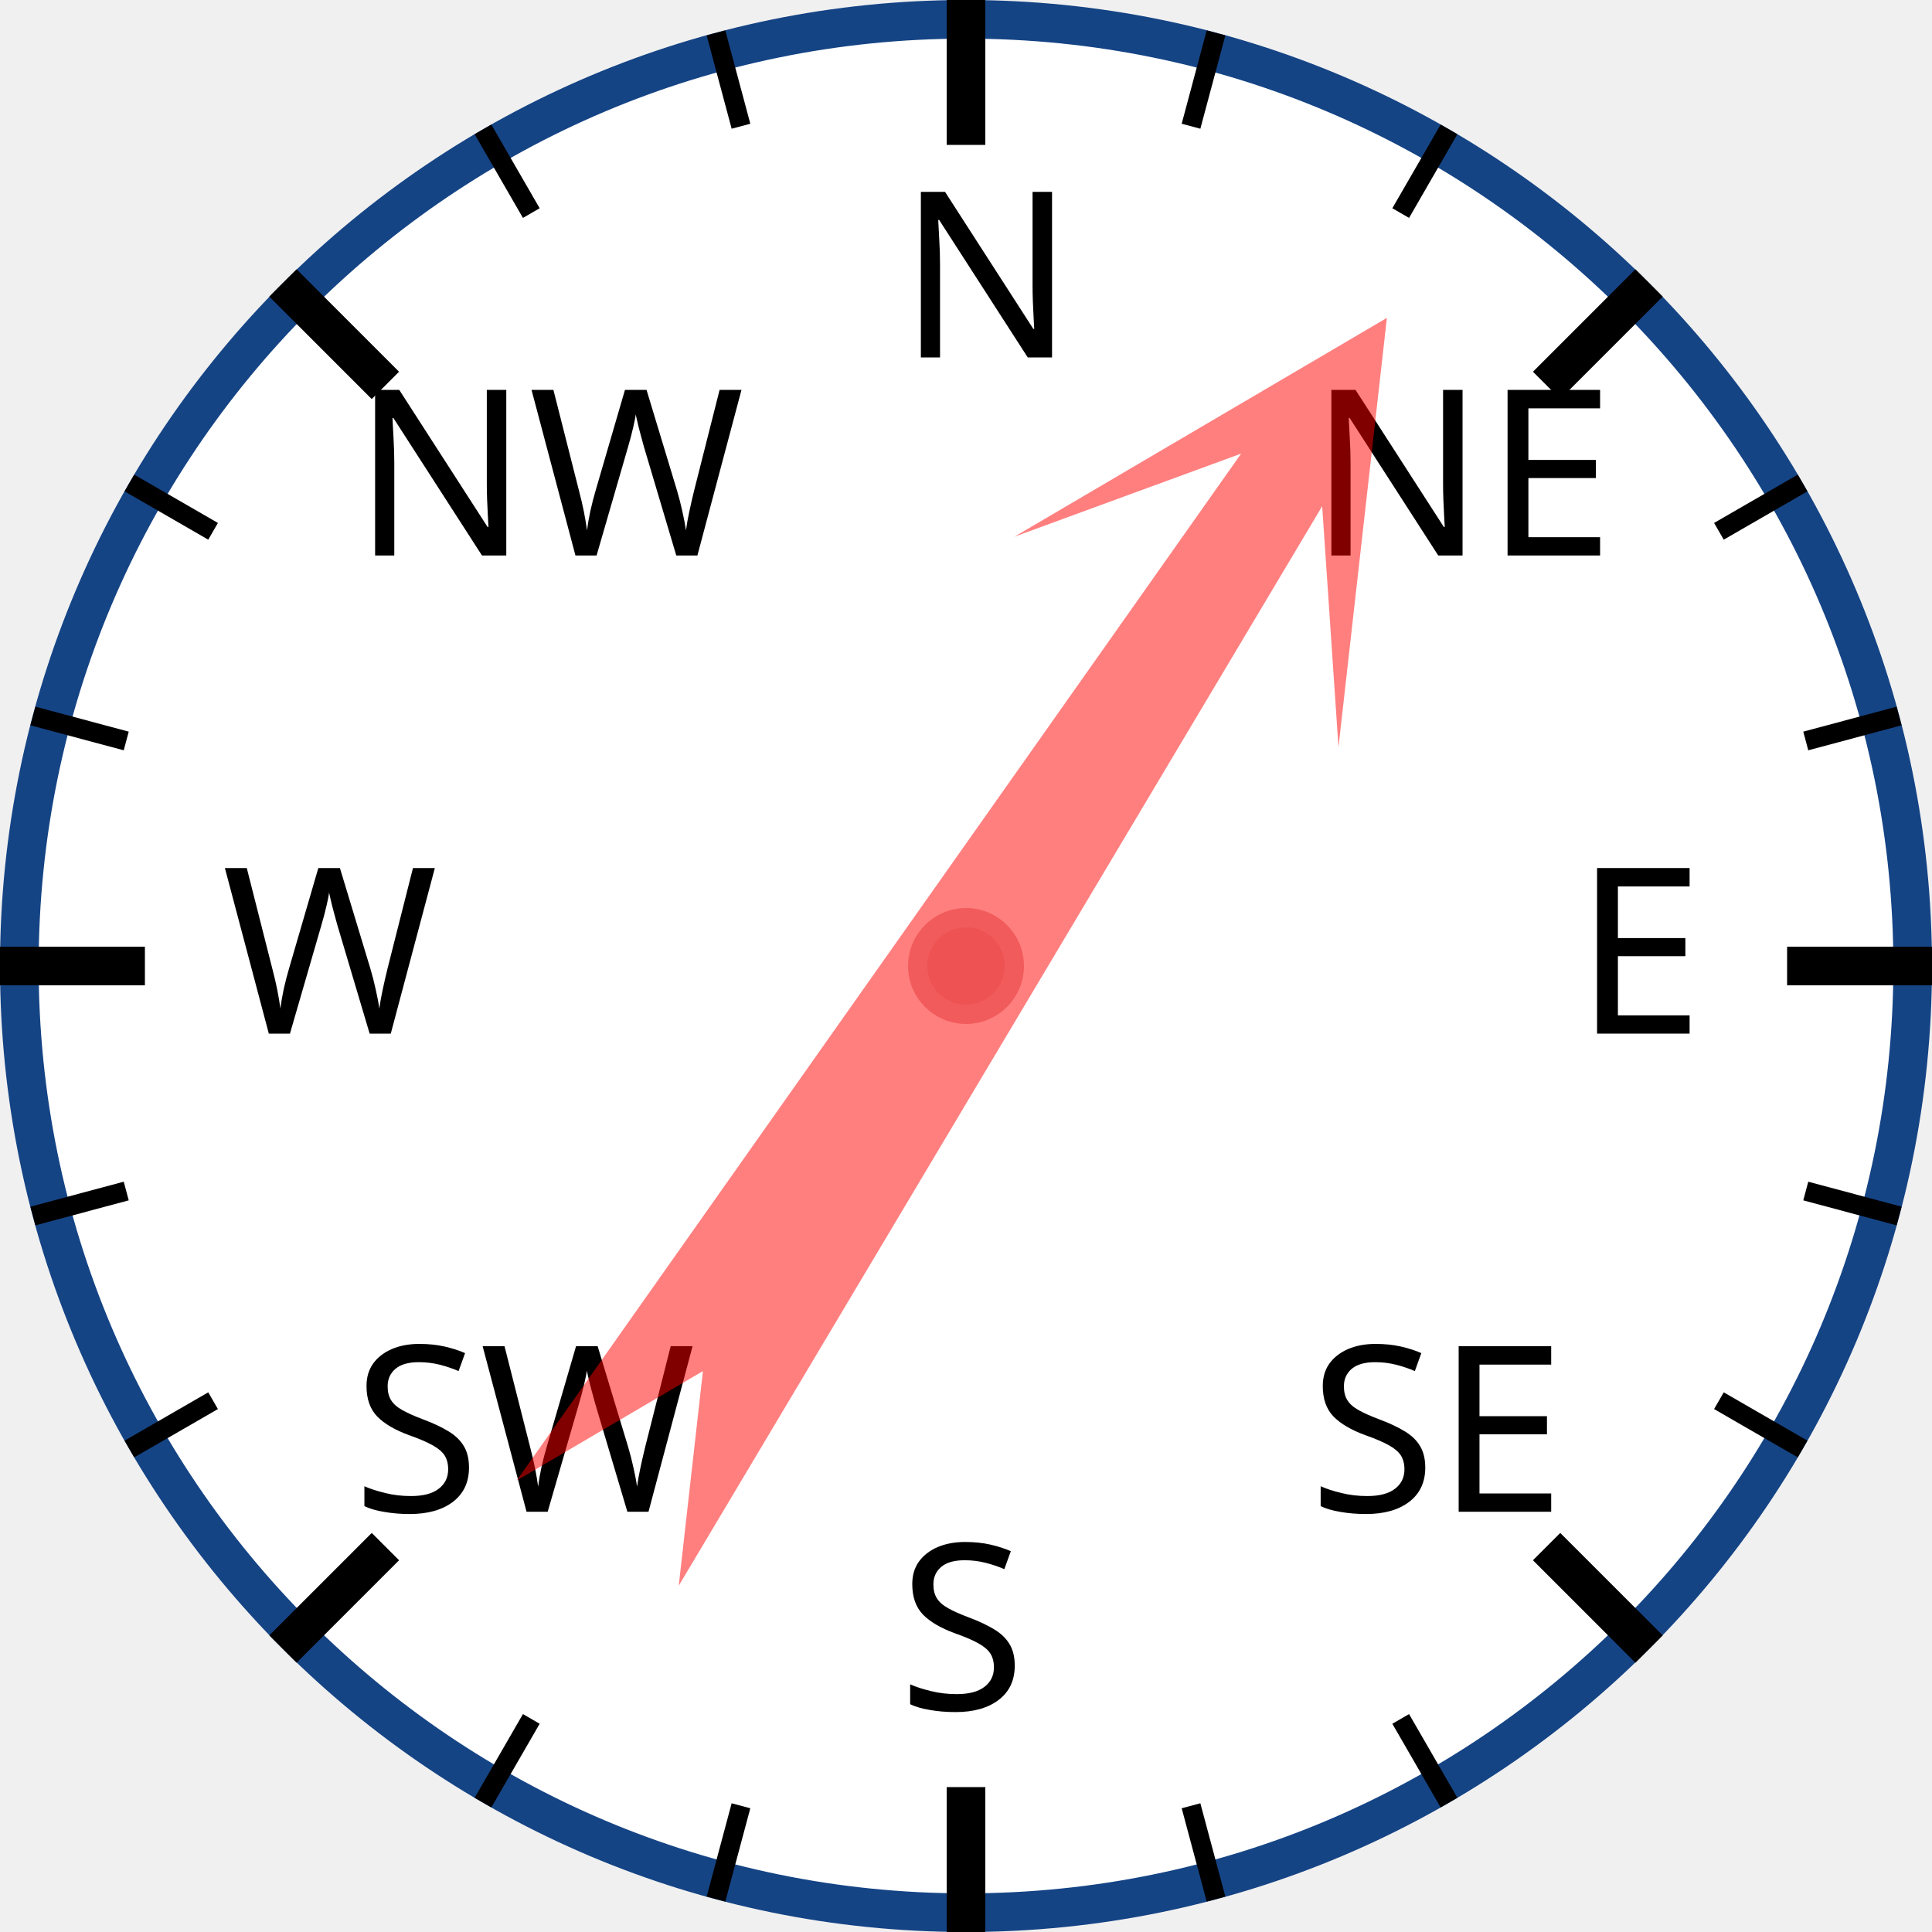
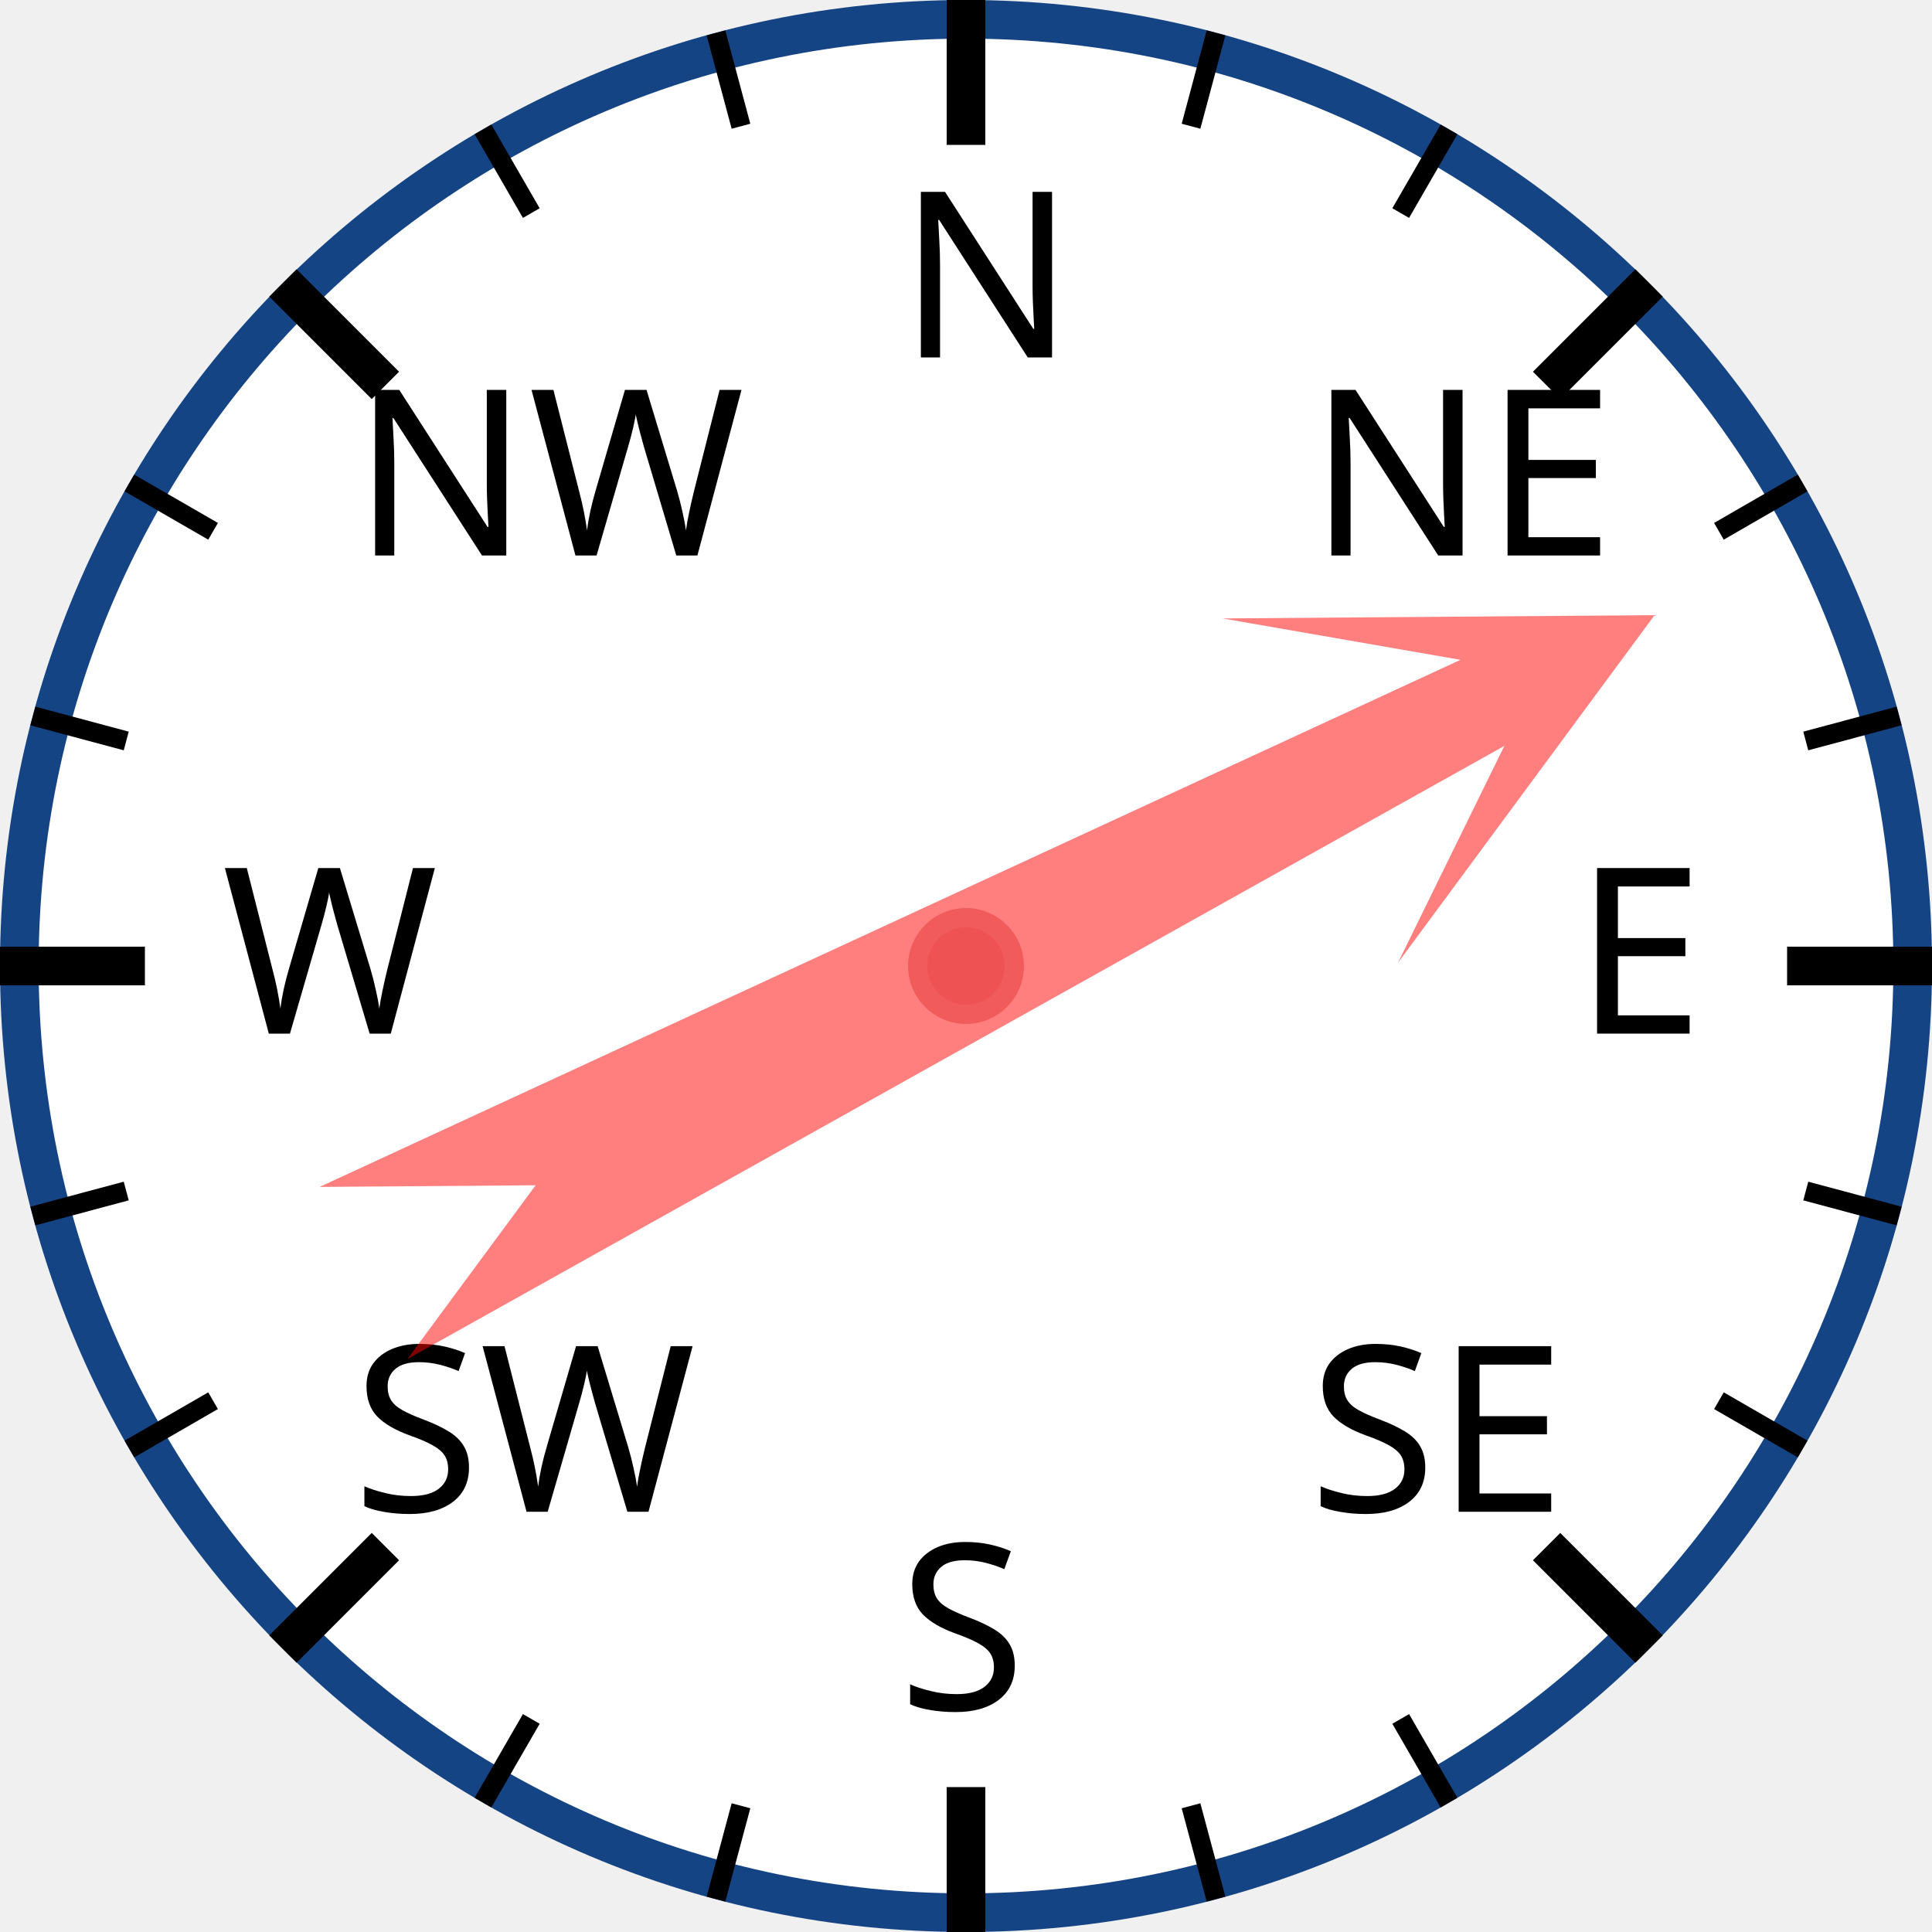
<svg xmlns="http://www.w3.org/2000/svg" width="120px" height="120px" viewBox="0 0 200 200">
  <circle cx="100" cy="100" r="98" style="fill: white; stroke: #154485; stroke-width: 4;" />
  <text x="93.0" y="37.0" style="font-family: sans-serif; font-size: 18pt;">N</text>
  <line x1="100.0" y1="0.0" x2="100.0" y2="15.0" style="stroke: black; stroke-width: 4;" />
  <line x1="74.118" y1="3.407" x2="76.706" y2="13.067" style="stroke: black; stroke-width: 2;" />
  <line x1="50" y1="13.397" x2="55" y2="22.058" style="stroke: black; stroke-width: 2;" />
  <text x="36.503" y="57.503" style="font-family: sans-serif; font-size: 18pt;">NW</text>
  <line x1="29.289" y1="29.289" x2="39.896" y2="39.896" style="stroke: black; stroke-width: 4;" />
  <line x1="13.397" y1="50" x2="22.058" y2="55" style="stroke: black; stroke-width: 2;" />
  <line x1="3.407" y1="74.118" x2="13.067" y2="76.706" style="stroke: black; stroke-width: 2;" />
  <text x="23.0" y="107.0" style="font-family: sans-serif; font-size: 18pt;">W</text>
  <line x1="0.0" y1="100.0" x2="15.0" y2="100.0" style="stroke: black; stroke-width: 4;" />
  <line x1="3.407" y1="125.882" x2="13.067" y2="123.294" style="stroke: black; stroke-width: 2;" />
  <line x1="13.397" y1="150" x2="22.058" y2="145" style="stroke: black; stroke-width: 2;" />
  <text x="36.503" y="156.497" style="font-family: sans-serif; font-size: 18pt;">SW</text>
  <line x1="29.289" y1="170.711" x2="39.896" y2="160.104" style="stroke: black; stroke-width: 4;" />
  <line x1="50" y1="186.603" x2="55" y2="177.942" style="stroke: black; stroke-width: 2;" />
  <line x1="74.118" y1="196.593" x2="76.706" y2="186.933" style="stroke: black; stroke-width: 2;" />
  <text x="93" y="177.0" style="font-family: sans-serif; font-size: 18pt;">S</text>
  <line x1="100" y1="200.0" x2="100" y2="185.0" style="stroke: black; stroke-width: 4;" />
  <line x1="125.882" y1="196.593" x2="123.294" y2="186.933" style="stroke: black; stroke-width: 2;" />
  <line x1="150.0" y1="186.603" x2="145.0" y2="177.942" style="stroke: black; stroke-width: 2;" />
  <text x="135.497" y="156.497" style="font-family: sans-serif; font-size: 18pt;">SE</text>
  <line x1="170.711" y1="170.711" x2="160.104" y2="160.104" style="stroke: black; stroke-width: 4;" />
  <line x1="186.603" y1="150" x2="177.942" y2="145" style="stroke: black; stroke-width: 2;" />
  <line x1="196.593" y1="125.882" x2="186.933" y2="123.294" style="stroke: black; stroke-width: 2;" />
  <text x="163.0" y="107" style="font-family: sans-serif; font-size: 18pt;">E</text>
  <line x1="200.0" y1="100" x2="185.0" y2="100" style="stroke: black; stroke-width: 4;" />
  <line x1="196.593" y1="74.118" x2="186.933" y2="76.706" style="stroke: black; stroke-width: 2;" />
  <line x1="186.603" y1="50" x2="177.942" y2="55" style="stroke: black; stroke-width: 2;" />
  <text x="135.497" y="57.503" style="font-family: sans-serif; font-size: 18pt;">NE</text>
  <line x1="170.711" y1="29.289" x2="160.104" y2="39.896" style="stroke: black; stroke-width: 4;" />
  <line x1="150" y1="13.397" x2="145" y2="22.058" style="stroke: black; stroke-width: 2;" />
  <line x1="125.882" y1="3.407" x2="123.294" y2="13.067" style="stroke: black; stroke-width: 2;" />
-   <polygon points="100 20 120 60 105 40 110 170 100 150 90 170 95 40 80 60" style="fill: red; fill-opacity: 0.5;" transform="rotate(33,100,100)" />
+   <polygon points="100 20 120 60 105 40 110 170 100 150 90 170 95 40 80 60" style="fill: red; fill-opacity: 0.5;" transform="rotate(63,100,100)" />
  <circle cx="100" cy="100" r="5" style="fill: #EE5252; stroke: #F25B5B; stroke-width: 2;" />
</svg>
